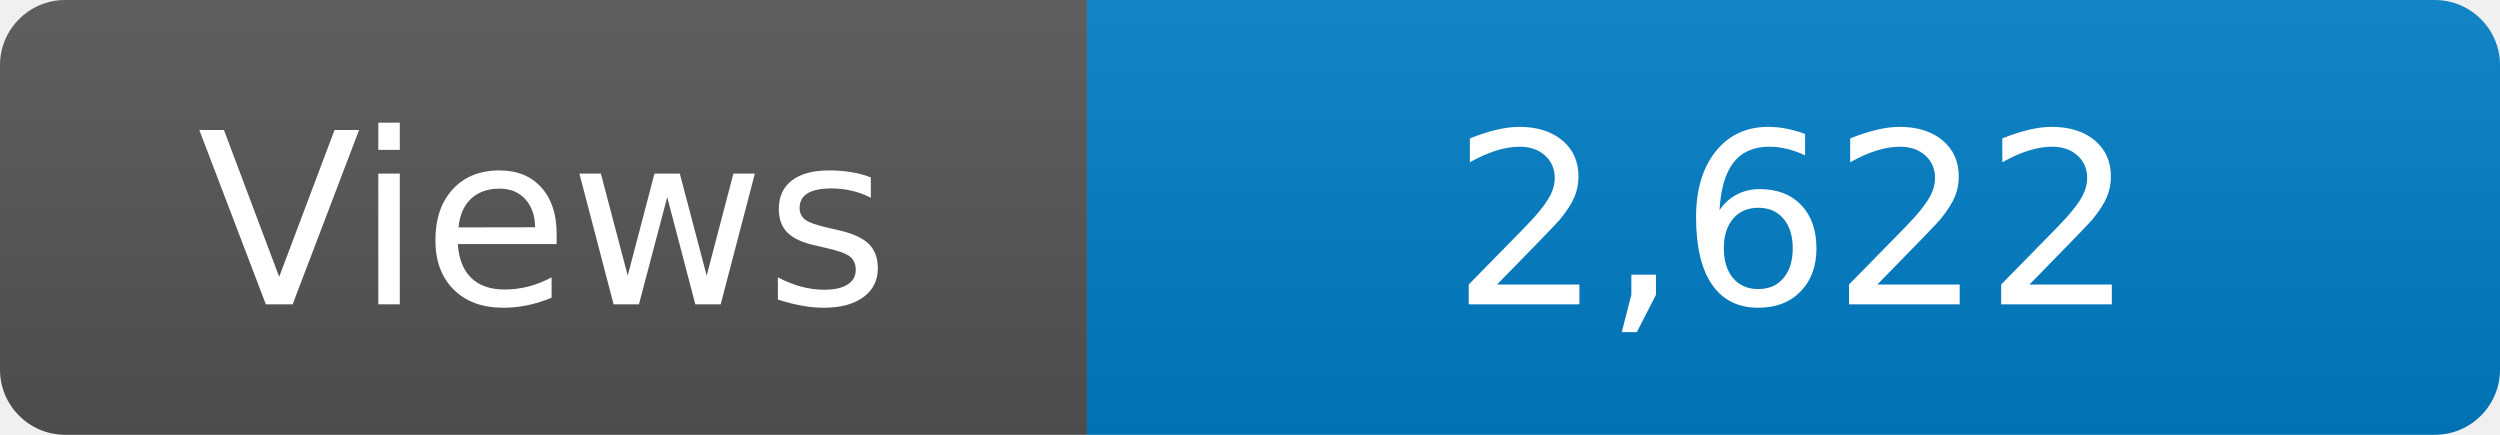
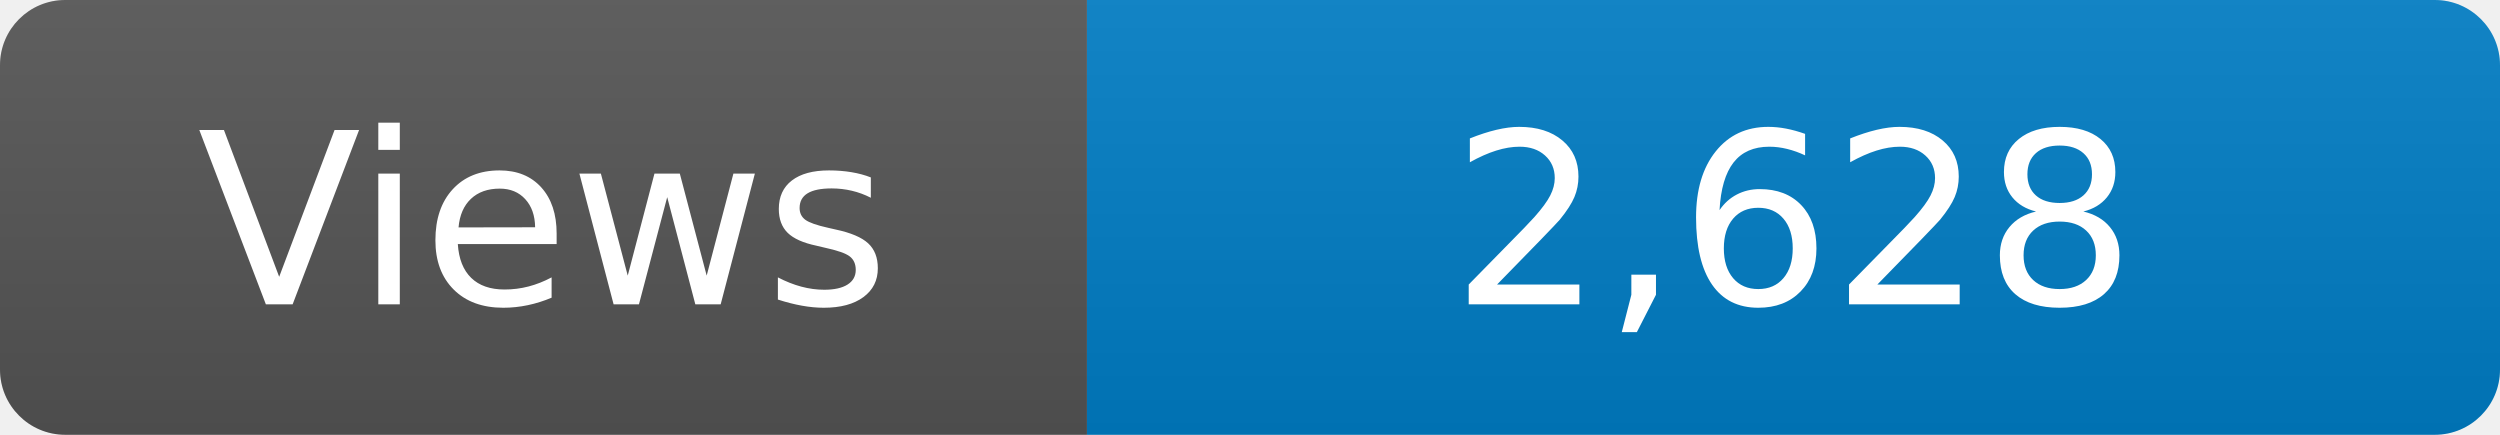
<svg xmlns="http://www.w3.org/2000/svg" width="115" height="20" role="img" aria-label="Maintained?: yes">
  <linearGradient id="s" x2="0" y2="100%">
    <stop offset="0" stop-color="#bbb" stop-opacity=".1" />
    <stop offset="1" stop-opacity=".1" />
  </linearGradient>
  <clipPath id="r">
    <rect width="115" height="20" rx="3" fill="#fff" />
  </clipPath>
  <g clip-path="url(#r)">
    <rect width="50" height="20" fill="#555" />
    <rect x="50" width="160" height="20" fill="#007ec6" />
    <rect width="115" height="20" fill="url(#s)" />
  </g>
  <g fill="#fff" text-anchor="middle" font-family="Verdana,Geneva,DejaVu Sans,sans-serif" font-size="110">
    <text x="250" y="140" transform="scale(.1)" fill="#fff">Views</text>
-     <text x="825" y="140" transform="scale(.1)" fill="#fff">2,622</text>
+     <text x="825" y="140" transform="scale(.1)" fill="#fff">2,628</text>
  </g>
</svg>
